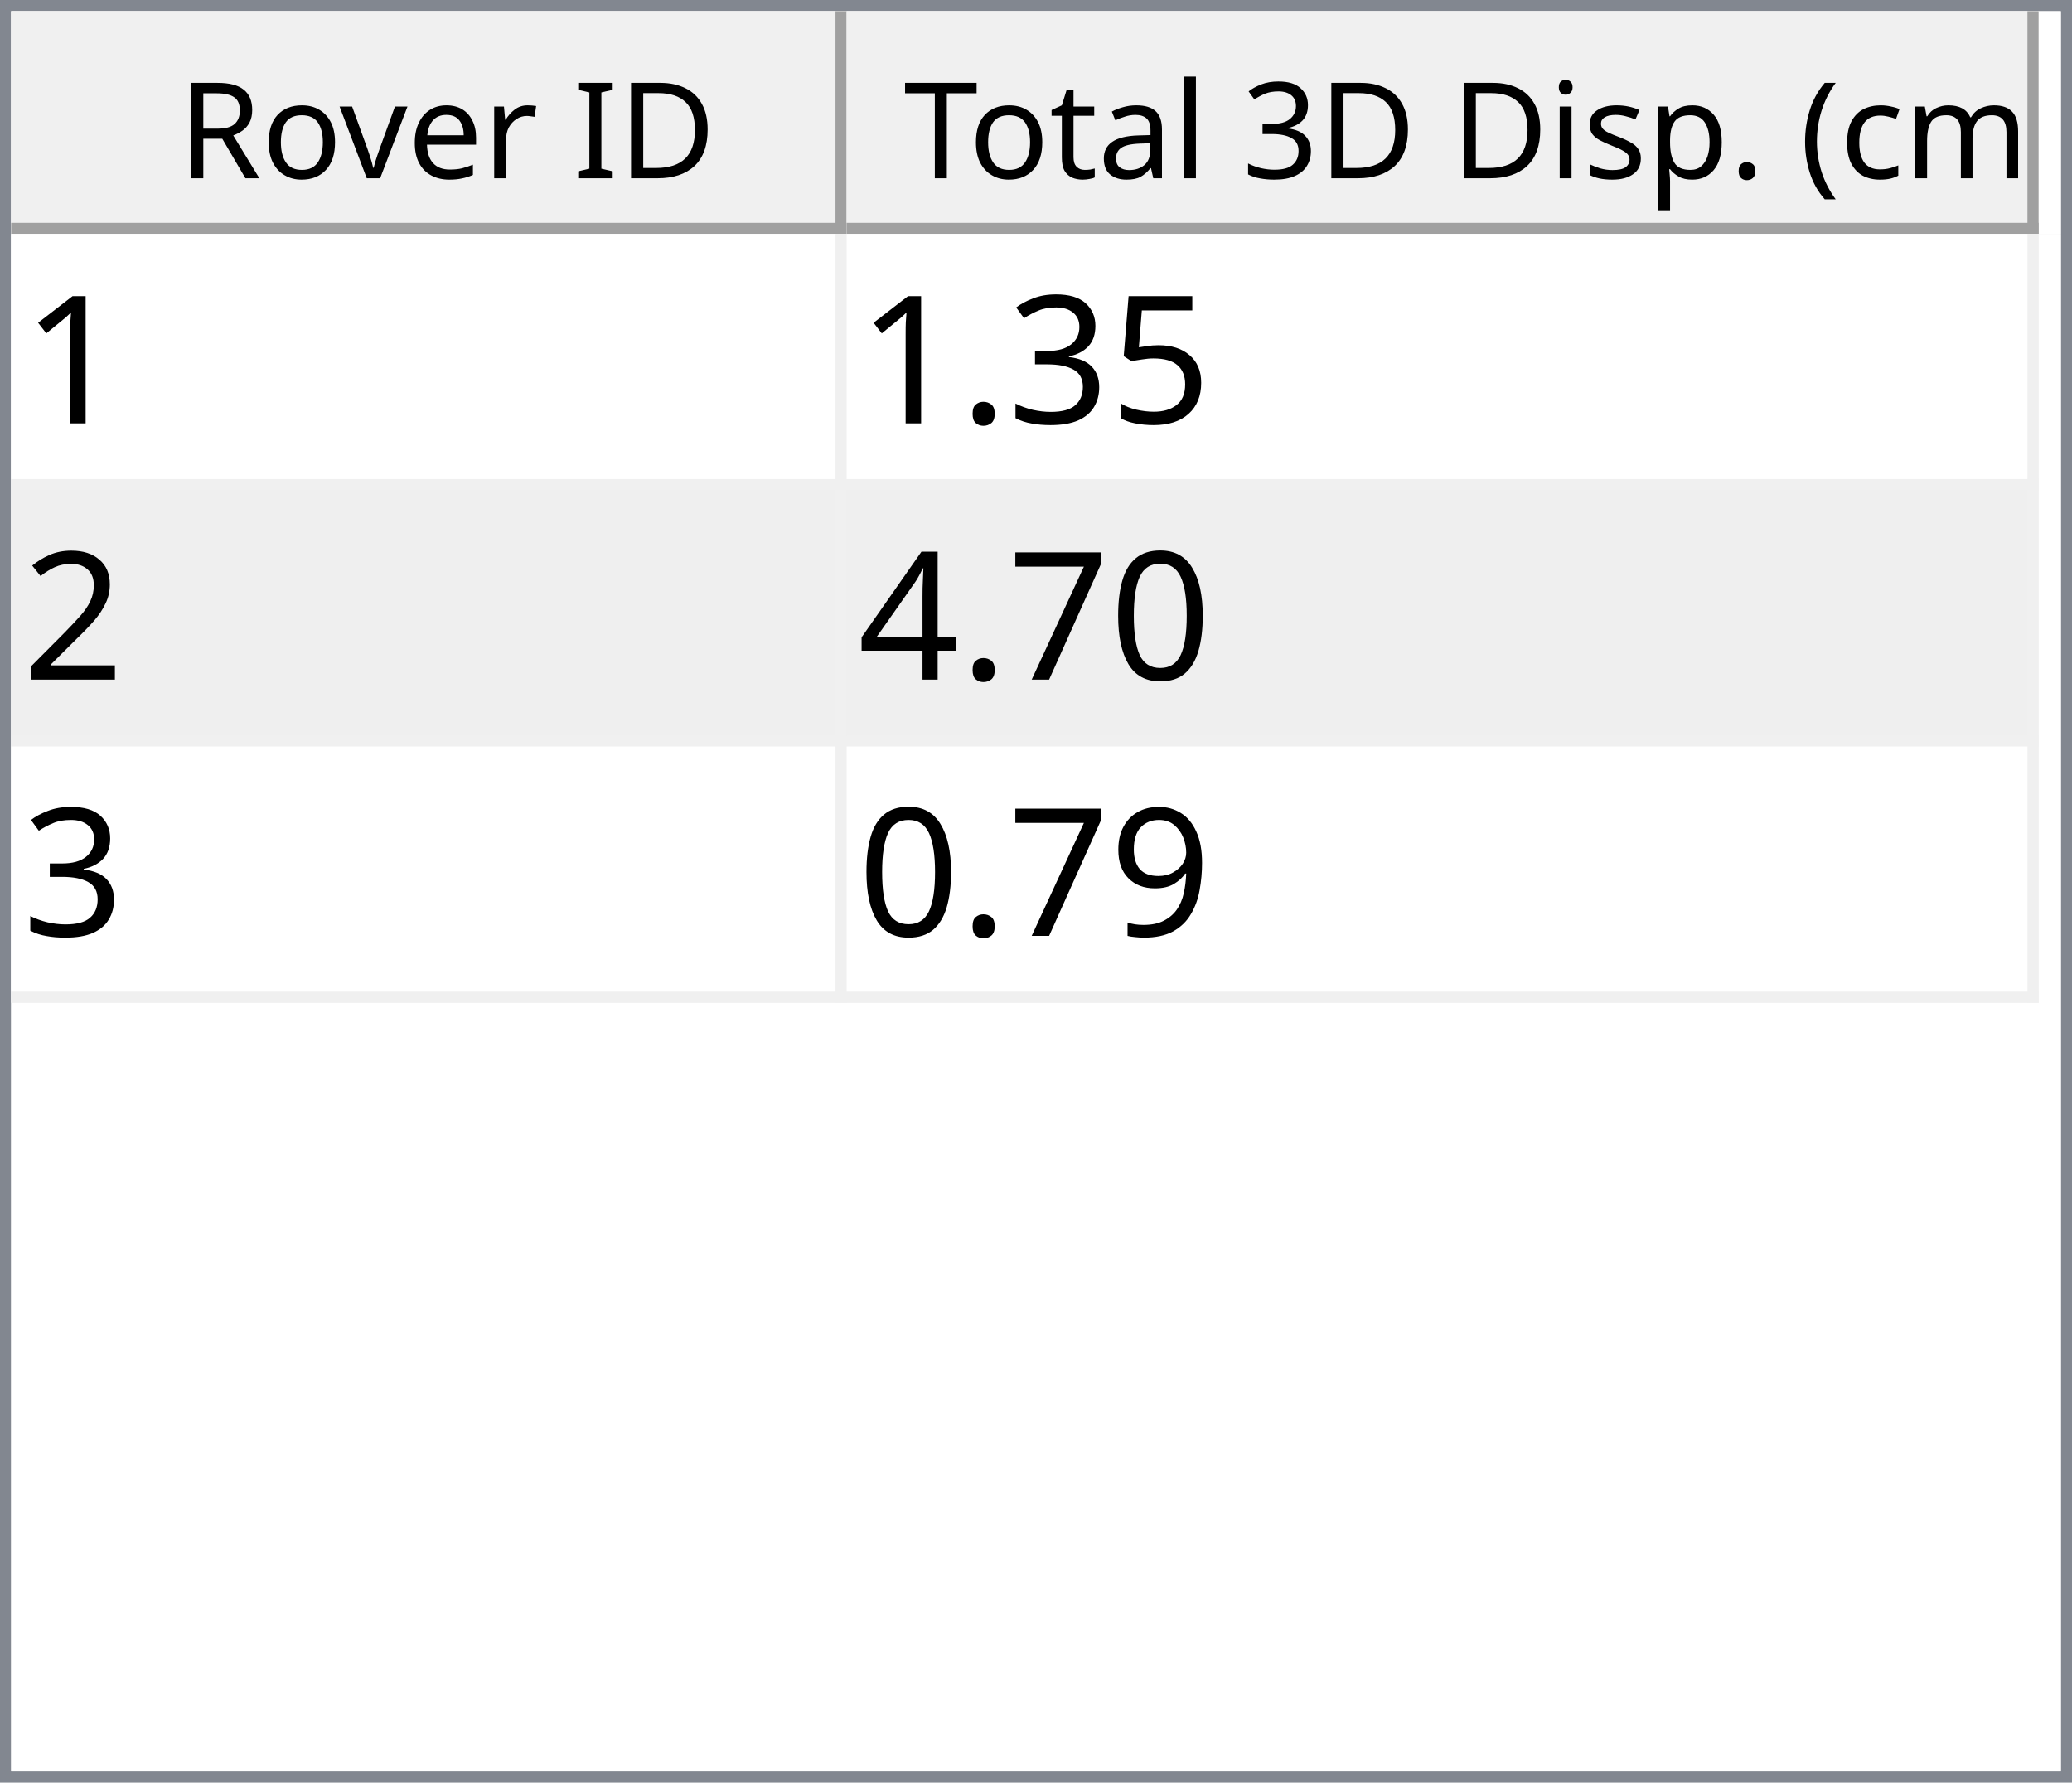
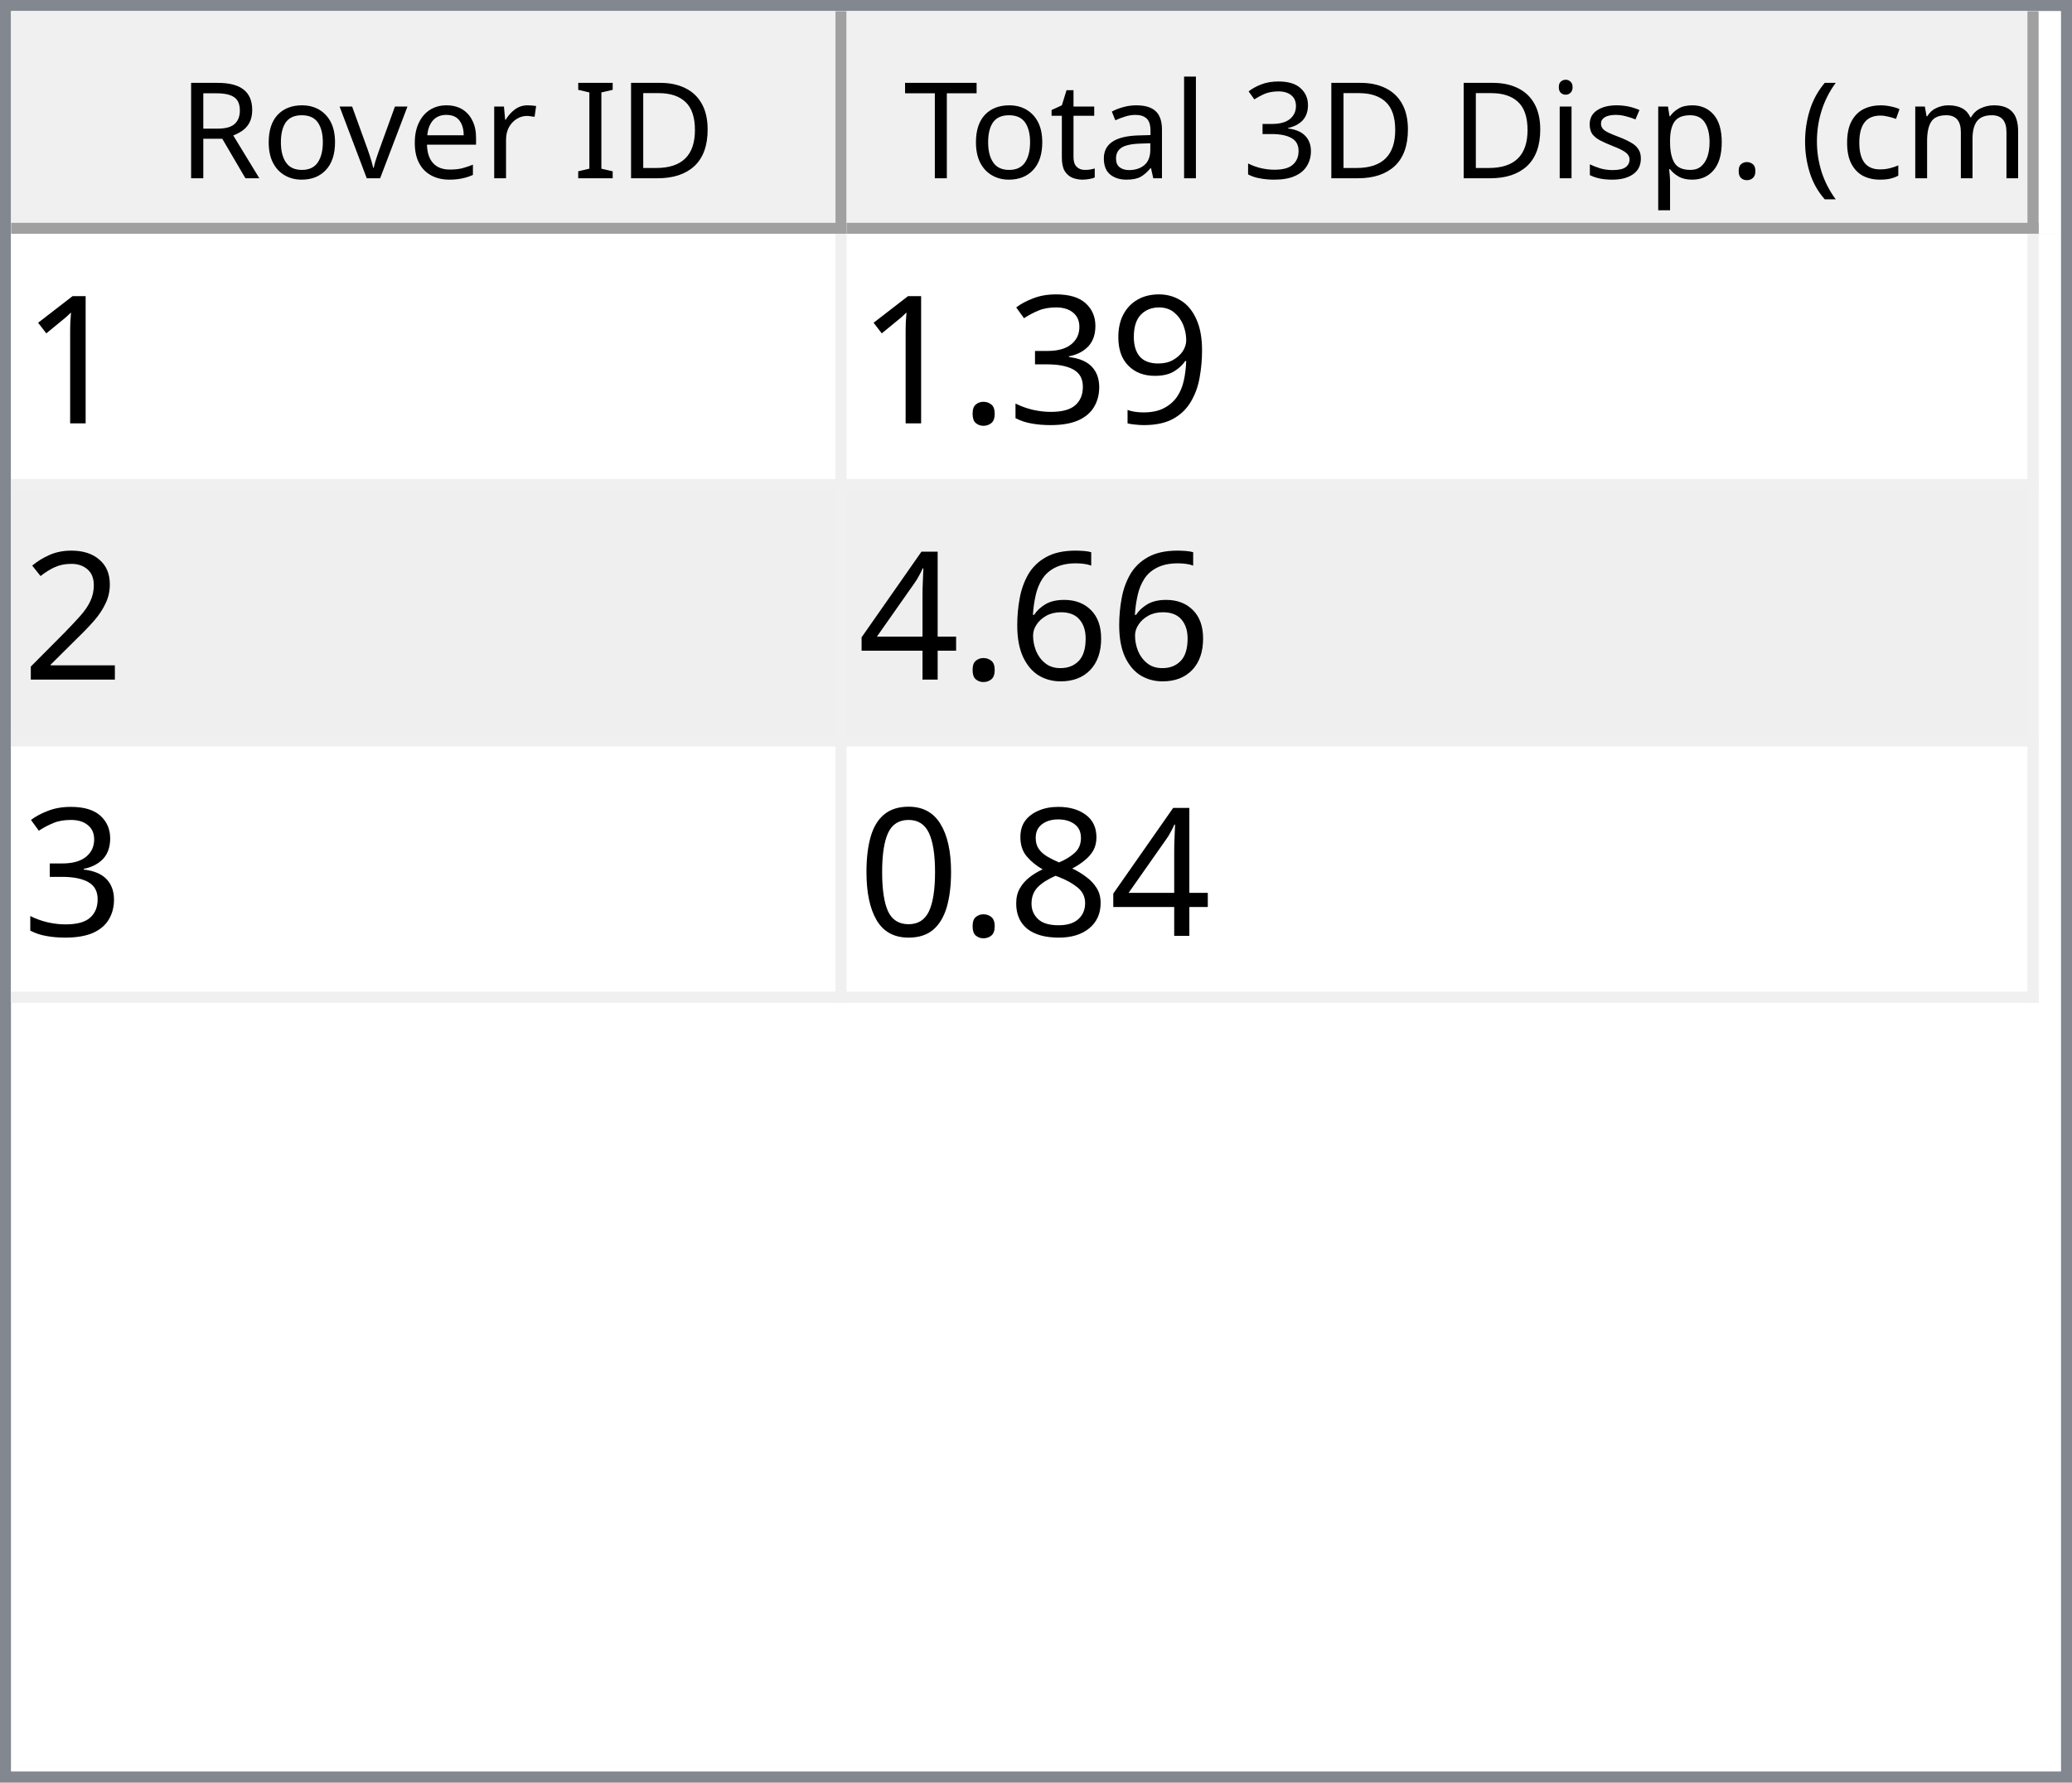
<svg xmlns="http://www.w3.org/2000/svg" style="fill-opacity:1; color-rendering:auto; color-interpolation:auto; text-rendering:auto; stroke:black; stroke-linecap:square; stroke-miterlimit:10; shape-rendering:auto; stroke-opacity:1; fill:black; stroke-dasharray:none; font-weight:normal; stroke-width:1; font-family:'Dialog'; font-style:normal; stroke-linejoin:miter; font-size:12px; stroke-dashoffset:0; image-rendering:auto;" width="186" height="160">
  <defs id="genericDefs" />
  <g>
    <defs id="defs1">
      <clipPath clipPathUnits="userSpaceOnUse" id="clipPath1">
        <path d="M0 0 L186 0 L186 160 L0 160 L0 0 Z" />
      </clipPath>
      <clipPath clipPathUnits="userSpaceOnUse" id="clipPath2">
        <path d="M0 0 L0 160 L186 160 L186 0 Z" />
      </clipPath>
      <clipPath clipPathUnits="userSpaceOnUse" id="clipPath3">
        <path d="M0 0 L0 20 L184 20 L184 0 Z" />
      </clipPath>
      <clipPath clipPathUnits="userSpaceOnUse" id="clipPath4">
        <path d="M0 0 L0 20 L75 20 L75 0 Z" />
      </clipPath>
      <clipPath clipPathUnits="userSpaceOnUse" id="clipPath5">
        <path d="M1 1 L1 19 L74 19 L74 1 Z" />
      </clipPath>
      <clipPath clipPathUnits="userSpaceOnUse" id="clipPath6">
        <path d="M0 0 L0 18 L73 18 L73 0 Z" />
      </clipPath>
      <clipPath clipPathUnits="userSpaceOnUse" id="clipPath7">
        <path d="M-0.5 -0.5 L-0.5 19.5 L74.5 19.5 L74.5 -0.5 Z" />
      </clipPath>
      <clipPath clipPathUnits="userSpaceOnUse" id="clipPath8">
        <path d="M0 0 L0 20 L107 20 L107 0 Z" />
      </clipPath>
      <clipPath clipPathUnits="userSpaceOnUse" id="clipPath9">
        <path d="M1 1 L1 19 L106 19 L106 1 Z" />
      </clipPath>
      <clipPath clipPathUnits="userSpaceOnUse" id="clipPath10">
        <path d="M0 0 L0 18 L105 18 L105 0 Z" />
      </clipPath>
      <clipPath clipPathUnits="userSpaceOnUse" id="clipPath11">
        <path d="M-0.5 -0.5 L-0.5 19.5 L106.5 19.5 L106.5 -0.5 Z" />
      </clipPath>
      <clipPath clipPathUnits="userSpaceOnUse" id="clipPath12">
        <path d="M0 0 L0 138 L184 138 L184 0 Z" />
      </clipPath>
      <clipPath clipPathUnits="userSpaceOnUse" id="clipPath13">
        <path d="M0 0 L0 69 L182 69 L182 0 Z" />
      </clipPath>
      <clipPath clipPathUnits="userSpaceOnUse" id="clipPath14">
        <path d="M-0.5 -0.5 L-0.5 68.5 L181.5 68.5 L181.5 -0.5 Z" />
      </clipPath>
      <clipPath clipPathUnits="userSpaceOnUse" id="clipPath15">
        <path d="M0 0 L0 22 L74 22 L74 0 Z" />
      </clipPath>
      <clipPath clipPathUnits="userSpaceOnUse" id="clipPath16">
        <path d="M0 0 L0 22 L106 22 L106 0 Z" />
      </clipPath>
      <font horiz-adv-x="64.551" id="font1">
        <font-face ascent="107.91" descent="25.098" units-per-em="100" style="font-style:normal; font-family:Segoe UI; font-weight:normal;" />
        <missing-glyph horiz-adv-x="64.551" d="M8.109 0 L8.109 68.266 L56.453 68.266 L56.453 0 L8.109 0 ZM15.328 7.234 L49.219 7.234 L49.219 61.031 L15.328 61.031 L15.328 7.234 Z" />
        <glyph unicode="D" horiz-adv-x="70.117" d="M9.188 0 L9.188 70.016 L28.516 70.016 Q65.531 70.016 65.531 35.891 Q65.531 19.672 55.25 9.836 Q44.969 0 27.734 0 L9.188 0 ZM17.391 62.594 L17.391 7.422 L27.828 7.422 Q41.609 7.422 49.273 14.797 Q56.938 22.172 56.938 35.688 Q56.938 62.594 28.328 62.594 L17.391 62.594 Z" />
        <glyph unicode="I" horiz-adv-x="26.611" d="M17.391 0 L9.188 0 L9.188 70.016 L17.391 70.016 L17.391 0 Z" />
        <glyph unicode=" " horiz-adv-x="27.393" d="" />
        <glyph unicode="r" horiz-adv-x="34.766" d="M34.188 41.891 Q32.078 43.5 28.125 43.5 Q23 43.5 19.555 38.672 Q16.109 33.844 16.109 25.484 L16.109 0 L8.109 0 L8.109 50 L16.109 50 L16.109 39.703 L16.312 39.703 Q18.016 44.969 21.531 47.922 Q25.047 50.875 29.391 50.875 Q32.516 50.875 34.188 50.203 L34.188 41.891 Z" />
        <glyph unicode="e" horiz-adv-x="52.295" d="M48.297 23 L12.984 23 Q13.188 14.656 17.484 10.109 Q21.781 5.562 29.297 5.562 Q37.75 5.562 44.828 11.141 L44.828 3.609 Q38.234 -1.172 27.391 -1.172 Q16.797 -1.172 10.742 5.641 Q4.688 12.453 4.688 24.812 Q4.688 36.469 11.305 43.82 Q17.922 51.172 27.734 51.172 Q37.547 51.172 42.922 44.828 Q48.297 38.484 48.297 27.203 L48.297 23 ZM40.094 29.781 Q40.047 36.719 36.75 40.578 Q33.453 44.438 27.594 44.438 Q21.922 44.438 17.969 40.383 Q14.016 36.328 13.094 29.781 L40.094 29.781 Z" />
        <glyph unicode="v" horiz-adv-x="47.9" d="M47.406 50 L27.484 0 L19.625 0 L0.688 50 L9.469 50 L22.172 13.672 Q23.578 9.672 23.922 6.688 L24.125 6.688 Q24.609 10.453 25.688 13.484 L38.969 50 L47.406 50 Z" />
        <glyph unicode="o" horiz-adv-x="58.594" d="M29 -1.172 Q17.922 -1.172 11.305 5.836 Q4.688 12.844 4.688 24.422 Q4.688 37.016 11.57 44.094 Q18.453 51.172 30.172 51.172 Q41.359 51.172 47.633 44.289 Q53.906 37.406 53.906 25.203 Q53.906 13.234 47.141 6.031 Q40.375 -1.172 29 -1.172 ZM29.594 44.438 Q21.875 44.438 17.383 39.188 Q12.891 33.938 12.891 24.703 Q12.891 15.828 17.43 10.695 Q21.969 5.562 29.594 5.562 Q37.359 5.562 41.531 10.594 Q45.703 15.625 45.703 24.906 Q45.703 34.281 41.531 39.359 Q37.359 44.438 29.594 44.438 Z" />
        <glyph unicode="R" horiz-adv-x="59.814" d="M59.375 0 L49.609 0 L37.891 19.625 Q36.281 22.359 34.766 24.289 Q33.25 26.219 31.664 27.438 Q30.078 28.656 28.25 29.219 Q26.422 29.781 24.125 29.781 L17.391 29.781 L17.391 0 L9.188 0 L9.188 70.016 L30.078 70.016 Q34.672 70.016 38.555 68.867 Q42.438 67.719 45.289 65.375 Q48.141 63.031 49.758 59.547 Q51.375 56.062 51.375 51.375 Q51.375 47.703 50.273 44.656 Q49.172 41.609 47.148 39.211 Q45.125 36.812 42.266 35.133 Q39.406 33.453 35.844 32.516 L35.844 32.328 Q37.594 31.547 38.891 30.547 Q40.188 29.547 41.359 28.18 Q42.531 26.812 43.68 25.078 Q44.828 23.344 46.234 21.047 L59.375 0 ZM17.391 62.594 L17.391 37.203 L28.516 37.203 Q31.594 37.203 34.203 38.133 Q36.812 39.062 38.719 40.797 Q40.625 42.531 41.703 45.047 Q42.781 47.562 42.781 50.688 Q42.781 56.297 39.141 59.445 Q35.5 62.594 28.609 62.594 L17.391 62.594 Z" />
        <glyph unicode=")" horiz-adv-x="30.176" d="M8.297 -15.922 L1.172 -15.922 Q16.406 2.344 16.406 26.812 Q16.406 51.469 1.078 70.016 L8.297 70.016 Q23.531 52.156 23.531 26.703 Q23.531 1.375 8.297 -15.922 Z" />
        <glyph unicode="m" horiz-adv-x="86.133" d="M79.109 0 L71.094 0 L71.094 28.719 Q71.094 37.016 68.531 40.727 Q65.969 44.438 59.906 44.438 Q54.781 44.438 51.195 39.75 Q47.609 35.062 47.609 28.516 L47.609 0 L39.594 0 L39.594 29.688 Q39.594 44.438 28.219 44.438 Q22.953 44.438 19.531 40.016 Q16.109 35.594 16.109 28.516 L16.109 0 L8.109 0 L8.109 50 L16.109 50 L16.109 42.094 L16.312 42.094 Q21.625 51.172 31.844 51.172 Q36.969 51.172 40.773 48.312 Q44.578 45.453 46 40.828 Q51.562 51.172 62.594 51.172 Q79.109 51.172 79.109 30.812 L79.109 0 Z" />
        <glyph unicode="c" horiz-adv-x="46.191" d="M42.188 2.297 Q36.422 -1.172 28.516 -1.172 Q17.828 -1.172 11.258 5.789 Q4.688 12.75 4.688 23.828 Q4.688 36.188 11.766 43.68 Q18.844 51.172 30.672 51.172 Q37.25 51.172 42.281 48.734 L42.281 40.531 Q36.719 44.438 30.375 44.438 Q22.703 44.438 17.797 38.945 Q12.891 33.453 12.891 24.516 Q12.891 15.719 17.508 10.641 Q22.125 5.562 29.891 5.562 Q36.422 5.562 42.188 9.906 L42.188 2.297 Z" />
        <glyph unicode="(" horiz-adv-x="30.176" d="M29.109 -15.922 L21.969 -15.922 Q6.844 1.375 6.844 26.703 Q6.844 52.156 21.969 70.016 L29.203 70.016 Q13.875 51.469 13.875 26.812 Q13.875 2.344 29.109 -15.922 Z" />
        <glyph unicode="." horiz-adv-x="21.68" d="M10.891 -1.078 Q8.641 -1.078 7.055 0.539 Q5.469 2.156 5.469 4.391 Q5.469 6.641 7.055 8.273 Q8.641 9.906 10.891 9.906 Q13.188 9.906 14.797 8.273 Q16.406 6.641 16.406 4.391 Q16.406 2.156 14.797 0.539 Q13.188 -1.078 10.891 -1.078 Z" />
        <glyph unicode="p" horiz-adv-x="58.789" d="M16.312 7.234 L16.109 7.234 L16.109 -23 L8.109 -23 L8.109 50 L16.109 50 L16.109 41.219 L16.312 41.219 Q22.219 51.172 33.594 51.172 Q43.266 51.172 48.688 44.461 Q54.109 37.75 54.109 26.469 Q54.109 13.922 48 6.375 Q41.891 -1.172 31.297 -1.172 Q21.578 -1.172 16.312 7.234 ZM16.109 27.391 L16.109 20.406 Q16.109 14.203 20.141 9.883 Q24.172 5.562 30.375 5.562 Q37.641 5.562 41.773 11.133 Q45.906 16.703 45.906 26.609 Q45.906 34.969 42.047 39.703 Q38.188 44.438 31.594 44.438 Q24.609 44.438 20.359 39.578 Q16.109 34.719 16.109 27.391 Z" />
        <glyph unicode="s" horiz-adv-x="42.432" d="M5.078 1.812 L5.078 10.406 Q11.625 5.562 19.484 5.562 Q30.031 5.562 30.031 12.594 Q30.031 14.594 29.125 15.992 Q28.219 17.391 26.68 18.461 Q25.141 19.531 23.07 20.383 Q21 21.234 18.609 22.172 Q15.281 23.484 12.766 24.828 Q10.25 26.172 8.57 27.859 Q6.891 29.547 6.031 31.695 Q5.172 33.844 5.172 36.719 Q5.172 40.234 6.789 42.945 Q8.406 45.656 11.086 47.484 Q13.766 49.312 17.211 50.242 Q20.656 51.172 24.312 51.172 Q30.812 51.172 35.938 48.922 L35.938 40.828 Q30.422 44.438 23.25 44.438 Q21 44.438 19.195 43.922 Q17.391 43.406 16.094 42.477 Q14.797 41.547 14.086 40.258 Q13.375 38.969 13.375 37.406 Q13.375 35.453 14.086 34.133 Q14.797 32.812 16.164 31.789 Q17.531 30.766 19.484 29.938 Q21.438 29.109 23.922 28.125 Q27.25 26.859 29.883 25.516 Q32.516 24.172 34.375 22.484 Q36.234 20.797 37.234 18.602 Q38.234 16.406 38.234 13.375 Q38.234 9.672 36.602 6.938 Q34.969 4.203 32.234 2.398 Q29.5 0.594 25.93 -0.289 Q22.359 -1.172 18.453 -1.172 Q10.75 -1.172 5.078 1.812 Z" />
        <glyph unicode="i" horiz-adv-x="24.219" d="M12.203 62.703 Q10.062 62.703 8.547 64.164 Q7.031 65.625 7.031 67.875 Q7.031 70.125 8.547 71.609 Q10.062 73.094 12.203 73.094 Q14.406 73.094 15.945 71.609 Q17.484 70.125 17.484 67.875 Q17.484 65.719 15.945 64.211 Q14.406 62.703 12.203 62.703 ZM16.109 0 L8.109 0 L8.109 50 L16.109 50 L16.109 0 Z" />
        <glyph unicode="3" horiz-adv-x="53.906" d="M46.531 19.828 Q46.531 15.094 44.75 11.211 Q42.969 7.328 39.719 4.57 Q36.469 1.812 31.93 0.297 Q27.391 -1.219 21.922 -1.219 Q11.922 -1.219 6 2.594 L6 11.188 Q13.094 5.609 22.219 5.609 Q25.875 5.609 28.828 6.539 Q31.781 7.469 33.906 9.227 Q36.031 10.984 37.18 13.477 Q38.328 15.969 38.328 19.094 Q38.328 32.812 18.797 32.812 L12.984 32.812 L12.984 39.594 L18.5 39.594 Q35.797 39.594 35.797 52.484 Q35.797 64.406 22.609 64.406 Q15.188 64.406 8.688 59.422 L8.688 67.188 Q15.375 71.188 24.609 71.188 Q29 71.188 32.57 69.969 Q36.141 68.75 38.68 66.555 Q41.219 64.359 42.609 61.281 Q44 58.203 44 54.5 Q44 40.672 30.031 36.719 L30.031 36.531 Q33.594 36.141 36.625 34.797 Q39.656 33.453 41.852 31.305 Q44.047 29.156 45.289 26.25 Q46.531 23.344 46.531 19.828 Z" />
        <glyph unicode="l" horiz-adv-x="24.219" d="M16.109 0 L8.109 0 L8.109 74.031 L16.109 74.031 L16.109 0 Z" />
        <glyph unicode="a" horiz-adv-x="50.879" d="M43.891 0 L35.891 0 L35.891 7.812 L35.688 7.812 Q30.469 -1.172 20.312 -1.172 Q12.844 -1.172 8.617 2.781 Q4.391 6.734 4.391 13.281 Q4.391 27.297 20.906 29.594 L35.891 31.688 Q35.891 44.438 25.594 44.438 Q16.547 44.438 9.281 38.281 L9.281 46.484 Q16.656 51.172 26.266 51.172 Q43.891 51.172 43.891 32.516 L43.891 0 ZM35.891 25.297 L23.828 23.641 Q18.266 22.859 15.43 20.875 Q12.594 18.891 12.594 13.875 Q12.594 10.203 15.211 7.883 Q17.828 5.562 22.172 5.562 Q28.125 5.562 32.008 9.742 Q35.891 13.922 35.891 20.312 L35.891 25.297 Z" />
        <glyph unicode="t" horiz-adv-x="33.887" d="M31.297 0.484 Q28.469 -1.078 23.828 -1.078 Q10.688 -1.078 10.688 13.578 L10.688 43.172 L2.094 43.172 L2.094 50 L10.688 50 L10.688 62.203 L18.703 64.797 L18.703 50 L31.297 50 L31.297 43.172 L18.703 43.172 L18.703 14.984 Q18.703 9.969 20.414 7.82 Q22.125 5.672 26.078 5.672 Q29.109 5.672 31.297 7.328 L31.297 0.484 Z" />
        <glyph unicode="T" horiz-adv-x="52.393" d="M50.594 62.594 L30.375 62.594 L30.375 0 L22.172 0 L22.172 62.594 L2 62.594 L2 70.016 L50.594 70.016 L50.594 62.594 Z" />
      </font>
      <font horiz-adv-x="75.0" id="font2">
        <font-face ascent="100.537" descent="21.973" units-per-em="100" style="font-style:normal; font-family:sans-serif; font-weight:normal;" />
        <missing-glyph horiz-adv-x="75.0" d="M12.5 0 L12.5 62.5 L62.5 62.5 L62.5 0 L12.5 0 ZM14.062 1.562 L60.938 1.562 L60.938 60.938 L14.062 60.938 L14.062 1.562 Z" />
        <glyph unicode="1" horiz-adv-x="55.615" d="M37.25 0 L28.469 0 L28.469 56 Q25.297 52.984 20.141 49.953 Q14.984 46.922 10.891 45.406 L10.891 53.906 Q18.266 57.375 23.781 62.305 Q29.297 67.234 31.594 71.875 L37.25 71.875 L37.25 0 Z" />
-         <glyph unicode="5" horiz-adv-x="55.615" d="M4.156 18.75 L13.375 19.531 Q14.406 12.797 18.141 9.398 Q21.875 6 27.156 6 Q33.5 6 37.891 10.789 Q42.281 15.578 42.281 23.484 Q42.281 31 38.062 35.352 Q33.844 39.703 27 39.703 Q22.75 39.703 19.336 37.773 Q15.922 35.844 13.969 32.766 L5.719 33.844 L12.641 70.609 L48.25 70.609 L48.25 62.203 L19.672 62.203 L15.828 42.969 Q22.266 47.469 29.344 47.469 Q38.719 47.469 45.164 40.969 Q51.609 34.469 51.609 24.266 Q51.609 14.547 45.953 7.469 Q39.062 -1.219 27.156 -1.219 Q17.391 -1.219 11.211 4.25 Q5.031 9.719 4.156 18.75 Z" />
+         <glyph unicode="9" horiz-adv-x="55.615" d="M5.469 16.547 L13.922 17.328 Q14.984 11.375 18.016 8.688 Q21.047 6 25.781 6 Q29.828 6 32.883 7.859 Q35.938 9.719 37.891 12.82 Q39.844 15.922 41.164 21.195 Q42.484 26.469 42.484 31.938 Q42.484 32.516 42.438 33.688 Q39.797 29.5 35.234 26.883 Q30.672 24.266 25.344 24.266 Q16.453 24.266 10.305 30.711 Q4.156 37.156 4.156 47.703 Q4.156 58.594 10.578 65.234 Q17 71.875 26.656 71.875 Q33.641 71.875 39.43 68.117 Q45.219 64.359 48.219 57.398 Q51.219 50.438 51.219 37.25 Q51.219 23.531 48.242 15.406 Q45.266 7.281 39.383 3.031 Q33.5 -1.219 25.594 -1.219 Q17.188 -1.219 11.867 3.445 Q6.547 8.109 5.469 16.547 ZM41.453 48.141 Q41.453 55.719 37.43 60.156 Q33.406 64.594 27.734 64.594 Q21.875 64.594 17.531 59.812 Q13.188 55.031 13.188 47.406 Q13.188 40.578 17.312 36.305 Q21.438 32.031 27.484 32.031 Q33.594 32.031 37.523 36.305 Q41.453 40.578 41.453 48.141 Z" />
        <glyph unicode="3" horiz-adv-x="55.615" d="M4.203 18.891 L12.984 20.062 Q14.5 12.594 18.141 9.297 Q21.781 6 27 6 Q33.203 6 37.477 10.297 Q41.75 14.594 41.75 20.953 Q41.75 27 37.797 30.93 Q33.844 34.859 27.734 34.859 Q25.25 34.859 21.531 33.891 L22.516 41.609 Q23.391 41.5 23.922 41.5 Q29.547 41.5 34.039 44.43 Q38.531 47.359 38.531 53.469 Q38.531 58.297 35.258 61.477 Q31.984 64.656 26.812 64.656 Q21.688 64.656 18.266 61.43 Q14.844 58.203 13.875 51.766 L5.078 53.328 Q6.688 62.156 12.398 67.016 Q18.109 71.875 26.609 71.875 Q32.469 71.875 37.398 69.359 Q42.328 66.844 44.945 62.5 Q47.562 58.156 47.562 53.266 Q47.562 48.641 45.07 44.828 Q42.578 41.016 37.703 38.766 Q44.047 37.312 47.562 32.695 Q51.078 28.078 51.078 21.141 Q51.078 11.766 44.242 5.25 Q37.406 -1.266 26.953 -1.266 Q17.531 -1.266 11.305 4.352 Q5.078 9.969 4.203 18.891 Z" />
        <glyph unicode="." horiz-adv-x="27.783" d="M9.078 0 L9.078 10.016 L19.094 10.016 L19.094 0 L9.078 0 Z" />
        <glyph unicode="2" horiz-adv-x="55.615" d="M50.344 8.453 L50.344 0 L3.031 0 Q2.938 3.172 4.047 6.109 Q5.859 10.938 9.836 15.625 Q13.812 20.312 21.344 26.469 Q33.016 36.031 37.117 41.625 Q41.219 47.219 41.219 52.203 Q41.219 57.422 37.477 61.008 Q33.734 64.594 27.734 64.594 Q21.391 64.594 17.578 60.789 Q13.766 56.984 13.719 50.25 L4.688 51.172 Q5.609 61.281 11.664 66.578 Q17.719 71.875 27.938 71.875 Q38.234 71.875 44.242 66.164 Q50.25 60.453 50.25 52 Q50.25 47.703 48.492 43.555 Q46.734 39.406 42.656 34.812 Q38.578 30.219 29.109 22.219 Q21.188 15.578 18.945 13.211 Q16.703 10.844 15.234 8.453 L50.344 8.453 Z" />
+         <glyph unicode="6" horiz-adv-x="55.615" d="M49.75 54.047 L41.016 53.375 Q39.844 58.547 37.703 60.891 Q34.125 64.656 28.906 64.656 Q24.703 64.656 21.531 62.312 Q17.391 59.281 14.992 53.469 Q12.594 47.656 12.5 36.922 Q15.672 41.75 20.266 44.094 Q24.859 46.438 29.891 46.438 Q38.672 46.438 44.852 39.969 Q51.031 33.5 51.031 23.25 Q51.031 16.5 48.125 10.719 Q45.219 4.938 40.141 1.859 Q35.062 -1.219 28.609 -1.219 Q17.625 -1.219 10.695 6.859 Q3.766 14.938 3.766 33.5 Q3.766 54.25 11.422 63.672 Q18.109 71.875 29.438 71.875 Q37.891 71.875 43.289 67.141 Q48.688 62.406 49.75 54.047 ZM13.875 23.188 Q13.875 18.656 15.797 14.508 Q17.719 10.359 21.188 8.18 Q24.656 6 28.469 6 Q34.031 6 38.039 10.492 Q42.047 14.984 42.047 22.703 Q42.047 30.125 38.086 34.398 Q34.125 38.672 28.125 38.672 Q22.172 38.672 18.023 34.398 Q13.875 30.125 13.875 23.188 Z" />
+         <glyph unicode="4" horiz-adv-x="55.615" d="M32.328 0 L32.328 17.141 L1.266 17.141 L1.266 25.203 L33.938 71.578 L41.109 71.578 L41.109 25.203 L50.781 25.203 L50.781 17.141 L41.109 17.141 L41.109 0 L32.328 0 ZM32.328 25.203 L32.328 57.469 L9.906 25.203 L32.328 25.203 Z" />
+         <glyph unicode="8" horiz-adv-x="55.615" d="M17.672 38.812 Q12.203 40.828 9.57 44.539 Q6.938 48.25 6.938 53.422 Q6.938 61.234 12.555 66.555 Q18.172 71.875 27.484 71.875 Q36.859 71.875 42.578 66.43 Q48.297 60.984 48.297 53.172 Q48.297 48.188 45.68 44.508 Q43.062 40.828 37.75 38.812 Q44.344 36.672 47.781 31.883 Q51.219 27.094 51.219 20.453 Q51.219 11.281 44.727 5.031 Q38.234 -1.219 27.641 -1.219 Q17.047 -1.219 10.547 5.055 Q4.047 11.328 4.047 20.703 Q4.047 27.688 7.594 32.398 Q11.141 37.109 17.672 38.812 ZM15.922 53.719 Q15.922 48.641 19.195 45.414 Q22.469 42.188 27.688 42.188 Q32.766 42.188 36.016 45.383 Q39.266 48.578 39.266 53.219 Q39.266 58.062 35.914 61.359 Q32.562 64.656 27.594 64.656 Q22.562 64.656 19.242 61.43 Q15.922 58.203 15.922 53.719 ZM13.094 20.656 Q13.094 16.891 14.875 13.375 Q16.656 9.859 20.172 7.93 Q23.688 6 27.734 6 Q34.031 6 38.133 10.055 Q42.234 14.109 42.234 20.359 Q42.234 26.703 38.016 30.859 Q33.797 35.016 27.438 35.016 Q21.234 35.016 17.164 30.914 Q13.094 26.812 13.094 20.656 Z" />
        <glyph unicode="0" horiz-adv-x="55.615" d="M4.156 35.297 Q4.156 48 6.766 55.742 Q9.375 63.484 14.523 67.68 Q19.672 71.875 27.484 71.875 Q33.25 71.875 37.594 69.555 Q41.938 67.234 44.773 62.867 Q47.609 58.5 49.219 52.227 Q50.828 45.953 50.828 35.297 Q50.828 22.703 48.242 14.969 Q45.656 7.234 40.508 3.008 Q35.359 -1.219 27.484 -1.219 Q17.141 -1.219 11.234 6.203 Q4.156 15.141 4.156 35.297 ZM13.188 35.297 Q13.188 17.672 17.312 11.836 Q21.438 6 27.484 6 Q33.547 6 37.672 11.859 Q41.797 17.719 41.797 35.297 Q41.797 52.984 37.672 58.789 Q33.547 64.594 27.391 64.594 Q21.344 64.594 17.719 59.469 Q13.188 52.938 13.188 35.297 Z" />
-         <glyph unicode="7" horiz-adv-x="55.615" d="M4.734 62.203 L4.734 70.656 L51.078 70.656 L51.078 63.812 Q44.234 56.547 37.523 44.484 Q30.812 32.422 27.156 19.672 Q24.516 10.688 23.781 0 L14.75 0 Q14.891 8.453 18.062 20.414 Q21.234 32.375 27.172 43.484 Q33.109 54.594 39.797 62.203 L4.734 62.203 Z" />
-         <glyph unicode="4" horiz-adv-x="55.615" d="M32.328 0 L32.328 17.141 L1.266 17.141 L1.266 25.203 L33.938 71.578 L41.109 71.578 L41.109 25.203 L50.781 25.203 L50.781 17.141 L41.109 17.141 L41.109 0 L32.328 0 ZM32.328 25.203 L32.328 57.469 L9.906 25.203 L32.328 25.203 Z" />
-         <glyph unicode="9" horiz-adv-x="55.615" d="M5.469 16.547 L13.922 17.328 Q14.984 11.375 18.016 8.688 Q21.047 6 25.781 6 Q29.828 6 32.883 7.859 Q35.938 9.719 37.891 12.82 Q39.844 15.922 41.164 21.195 Q42.484 26.469 42.484 31.938 Q42.484 32.516 42.438 33.688 Q39.797 29.5 35.234 26.883 Q30.672 24.266 25.344 24.266 Q16.453 24.266 10.305 30.711 Q4.156 37.156 4.156 47.703 Q4.156 58.594 10.578 65.234 Q17 71.875 26.656 71.875 Q33.641 71.875 39.43 68.117 Q45.219 64.359 48.219 57.398 Q51.219 50.438 51.219 37.25 Q51.219 23.531 48.242 15.406 Q45.266 7.281 39.383 3.031 Q33.5 -1.219 25.594 -1.219 Q17.188 -1.219 11.867 3.445 Q6.547 8.109 5.469 16.547 ZM41.453 48.141 Q41.453 55.719 37.43 60.156 Q33.406 64.594 27.734 64.594 Q21.875 64.594 17.531 59.812 Q13.188 55.031 13.188 47.406 Q13.188 40.578 17.312 36.305 Q21.438 32.031 27.484 32.031 Q33.594 32.031 37.523 36.305 Q41.453 40.578 41.453 48.141 Z" />
      </font>
    </defs>
    <g style="fill:white; stroke:white;">
      <rect x="0" y="0" width="186" style="clip-path:url(#clipPath1); stroke:none;" height="160" />
    </g>
    <g style="fill:white; text-rendering:optimizeSpeed; color-rendering:optimizeSpeed; image-rendering:optimizeSpeed; shape-rendering:crispEdges; stroke:white; color-interpolation:sRGB;">
      <rect x="0" width="186" height="160" y="0" style="stroke:none;" />
      <path style="stroke:none;" d="M0 160 L186 160 L186 0 L0 0 Z" />
    </g>
    <g style="fill:rgb(240,240,240); font-family:'Segoe UI'; stroke:rgb(240,240,240);">
      <rect x="0" y="0" width="186" style="clip-path:url(#clipPath2); stroke:none;" height="160" />
    </g>
    <g style="fill:rgb(130,135,144); font-family:'Segoe UI'; stroke:rgb(130,135,144);">
      <path d="M0 0 L186 0 L186 160 L0 160 L0 0 ZM1 1 L185 1 L185 159 L1 159 L1 1 Z" style="fill-rule:evenodd; clip-path:url(#clipPath2); stroke:none;" />
    </g>
    <g style="fill:white; font-family:'Segoe UI'; stroke:white;" transform="translate(1,1)">
      <rect x="0" y="0" width="184" style="clip-path:url(#clipPath3); stroke:none;" height="20" />
    </g>
    <g style="fill:rgb(240,240,240); font-family:'Segoe UI'; stroke:rgb(240,240,240);" transform="translate(1,1)">
      <rect x="0" y="0" width="75" style="clip-path:url(#clipPath4); stroke:none;" height="20" />
    </g>
    <g style="font-family:'Segoe UI';" transform="translate(2,2)">
      <text x="14" xml:space="preserve" y="14" style="clip-path:url(#clipPath6); stroke:none;">Rover ID</text>
    </g>
    <g style="fill:rgb(160,160,160); font-family:'Segoe UI'; stroke:rgb(160,160,160); stroke-linejoin:bevel;" transform="translate(1.5,1.5)">
      <line x1="74" x2="74" y1="0" style="fill:none; clip-path:url(#clipPath7);" y2="19" />
    </g>
    <g style="fill:rgb(160,160,160); font-family:'Segoe UI'; stroke:rgb(160,160,160); stroke-linejoin:bevel;" transform="matrix(1,0,0,1,1,1) translate(0.5,0.5)">
      <line x1="0" x2="74" y1="19" style="fill:none; clip-path:url(#clipPath7);" y2="19" />
    </g>
    <g style="fill:rgb(240,240,240); font-family:'Segoe UI'; stroke:rgb(240,240,240);" transform="translate(76,1)">
      <rect x="0" y="0" width="107" style="clip-path:url(#clipPath8); stroke:none;" height="20" />
    </g>
    <g style="font-family:'Segoe UI';" transform="translate(77,2)">
      <text x="1" xml:space="preserve" y="14" style="clip-path:url(#clipPath10); stroke:none;"> Total 3D Disp. (cm)</text>
    </g>
    <g style="fill:rgb(160,160,160); font-family:'Segoe UI'; stroke:rgb(160,160,160); stroke-linejoin:bevel;" transform="translate(76.5,1.5)">
      <line x1="106" x2="106" y1="0" style="fill:none; clip-path:url(#clipPath11);" y2="19" />
    </g>
    <g style="fill:rgb(160,160,160); font-family:'Segoe UI'; stroke:rgb(160,160,160); stroke-linejoin:bevel;" transform="matrix(1,0,0,1,76,1) translate(0.5,0.5)">
      <line x1="0" x2="106" y1="19" style="fill:none; clip-path:url(#clipPath11);" y2="19" />
    </g>
    <g style="fill:white; font-family:'Segoe UI'; stroke:white;" transform="translate(1,21)">
      <rect x="0" y="0" width="184" style="clip-path:url(#clipPath12); stroke:none;" height="138" />
    </g>
    <g style="fill:rgb(240,240,240); font-size:16px; font-family:sans-serif; stroke:rgb(240,240,240);" transform="translate(1,21)">
      <rect x="0" y="0" width="182" style="clip-path:url(#clipPath13); stroke:none;" height="69" />
      <line transform="translate(0.5,0.5)" x1="0" x2="181" y1="22" style="clip-path:url(#clipPath14); fill:none; stroke-linejoin:bevel;" y2="22" />
    </g>
    <g transform="matrix(1,0,0,1,1,21) translate(0.5,0.5)" style="fill:rgb(240,240,240); font-size:16px; font-family:sans-serif; stroke:rgb(240,240,240); stroke-linejoin:bevel;">
      <line x1="0" x2="181" y1="45" style="fill:none; clip-path:url(#clipPath14);" y2="45" />
    </g>
    <g transform="matrix(1,0,0,1,1,21) translate(0.5,0.5)" style="fill:rgb(240,240,240); font-size:16px; font-family:sans-serif; stroke:rgb(240,240,240); stroke-linejoin:bevel;">
      <line x1="0" x2="181" y1="68" style="fill:none; clip-path:url(#clipPath14);" y2="68" />
    </g>
    <g transform="matrix(1,0,0,1,1,21) translate(0.5,0.5)" style="fill:rgb(240,240,240); font-size:16px; font-family:sans-serif; stroke:rgb(240,240,240); stroke-linejoin:bevel;">
      <line x1="74" x2="74" y1="0" style="fill:none; clip-path:url(#clipPath14);" y2="68" />
    </g>
    <g transform="matrix(1,0,0,1,1,21) translate(0.5,0.5)" style="fill:rgb(240,240,240); font-size:16px; font-family:sans-serif; stroke:rgb(240,240,240); stroke-linejoin:bevel;">
      <line x1="181" x2="181" y1="0" style="fill:none; clip-path:url(#clipPath14);" y2="68" />
    </g>
    <g style="fill:white; font-size:16px; font-family:sans-serif; stroke:white;" transform="matrix(1,0,0,1,1,21)">
      <rect x="0" y="0" width="74" style="clip-path:url(#clipPath15); stroke:none;" height="22" />
      <text x="1" y="17" style="fill:black; clip-path:url(#clipPath15); stroke:none;" xml:space="preserve">1</text>
    </g>
    <g style="fill:white; font-size:16px; font-family:sans-serif; stroke:white;" transform="matrix(1,0,0,1,1,21) translate(75,0)">
      <rect x="0" y="0" width="106" style="clip-path:url(#clipPath16); stroke:none;" height="22" />
-       <text x="1" y="17" style="fill:black; clip-path:url(#clipPath16); stroke:none;" xml:space="preserve">1.35</text>
+       <text x="1" y="17" style="fill:black; clip-path:url(#clipPath16); stroke:none;" xml:space="preserve">1.39</text>
    </g>
    <g style="fill:rgb(239,239,239); font-size:16px; font-family:sans-serif; stroke:rgb(239,239,239);" transform="matrix(1,0,0,1,1,21) translate(0,23)">
      <rect x="0" y="0" width="74" style="clip-path:url(#clipPath15); stroke:none;" height="22" />
      <text x="1" y="17" style="fill:black; clip-path:url(#clipPath15); stroke:none;" xml:space="preserve">2</text>
    </g>
    <g style="fill:rgb(239,239,239); font-size:16px; font-family:sans-serif; stroke:rgb(239,239,239);" transform="matrix(1,0,0,1,1,21) translate(75,23)">
      <rect x="0" y="0" width="106" style="clip-path:url(#clipPath16); stroke:none;" height="22" />
-       <text x="1" y="17" style="fill:black; clip-path:url(#clipPath16); stroke:none;" xml:space="preserve">4.70</text>
+       <text x="1" y="17" style="fill:black; clip-path:url(#clipPath16); stroke:none;" xml:space="preserve">4.66</text>
    </g>
    <g style="fill:white; font-size:16px; font-family:sans-serif; stroke:white;" transform="matrix(1,0,0,1,1,21) translate(0,46)">
      <rect x="0" y="0" width="74" style="clip-path:url(#clipPath15); stroke:none;" height="22" />
      <text x="1" y="17" style="fill:black; clip-path:url(#clipPath15); stroke:none;" xml:space="preserve">3</text>
    </g>
    <g style="fill:white; font-size:16px; font-family:sans-serif; stroke:white;" transform="matrix(1,0,0,1,1,21) translate(75,46)">
      <rect x="0" y="0" width="106" style="clip-path:url(#clipPath16); stroke:none;" height="22" />
-       <text x="1" y="17" style="fill:black; clip-path:url(#clipPath16); stroke:none;" xml:space="preserve">0.79</text>
+       <text x="1" y="17" style="fill:black; clip-path:url(#clipPath16); stroke:none;" xml:space="preserve">0.84</text>
    </g>
  </g>
</svg>
